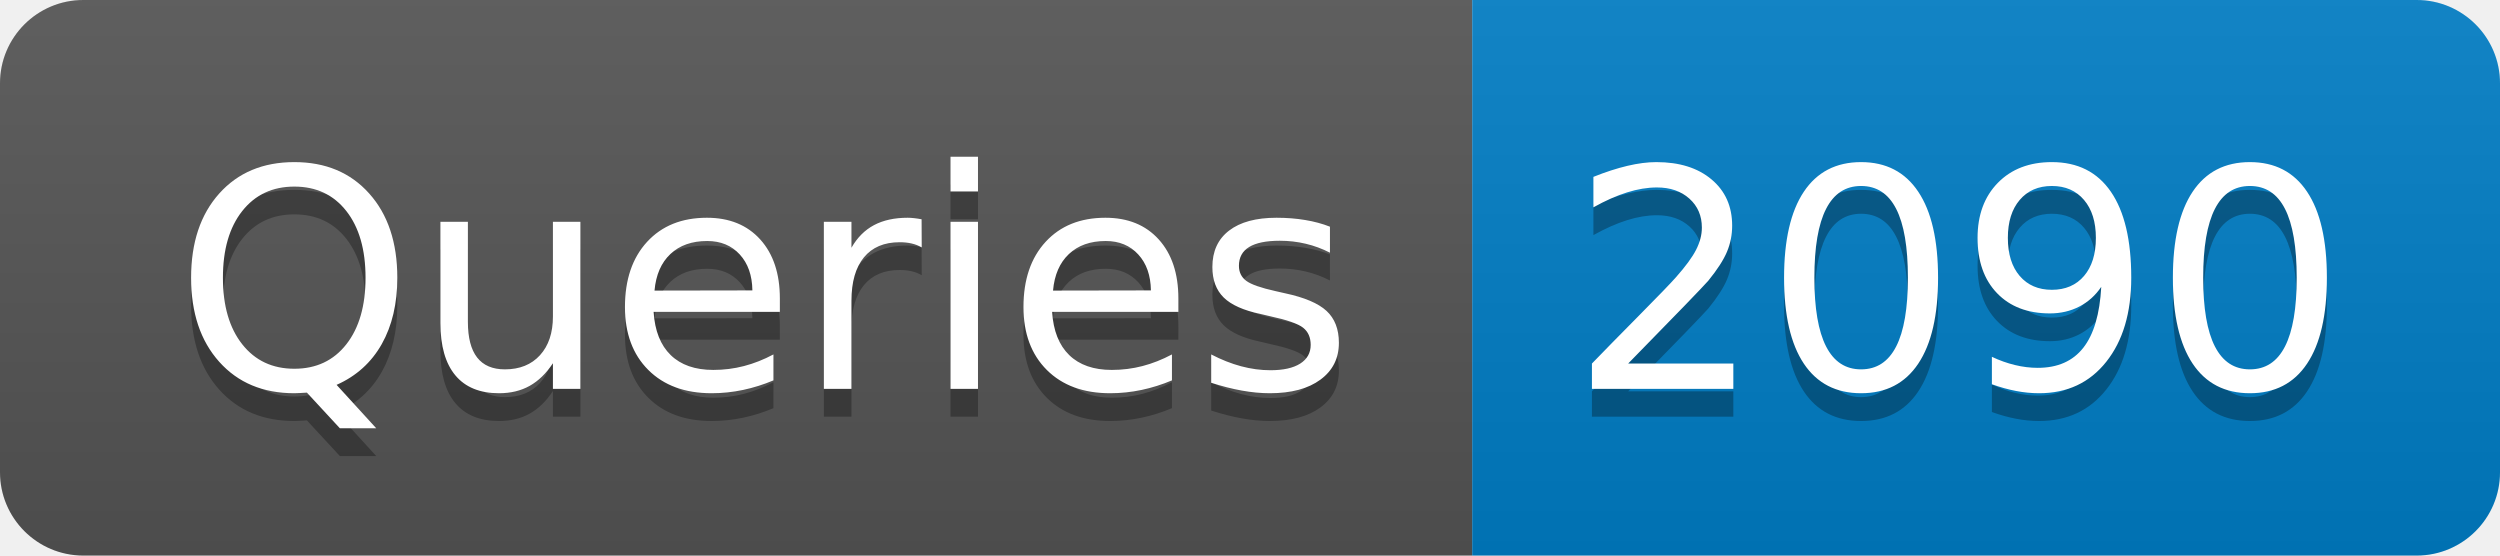
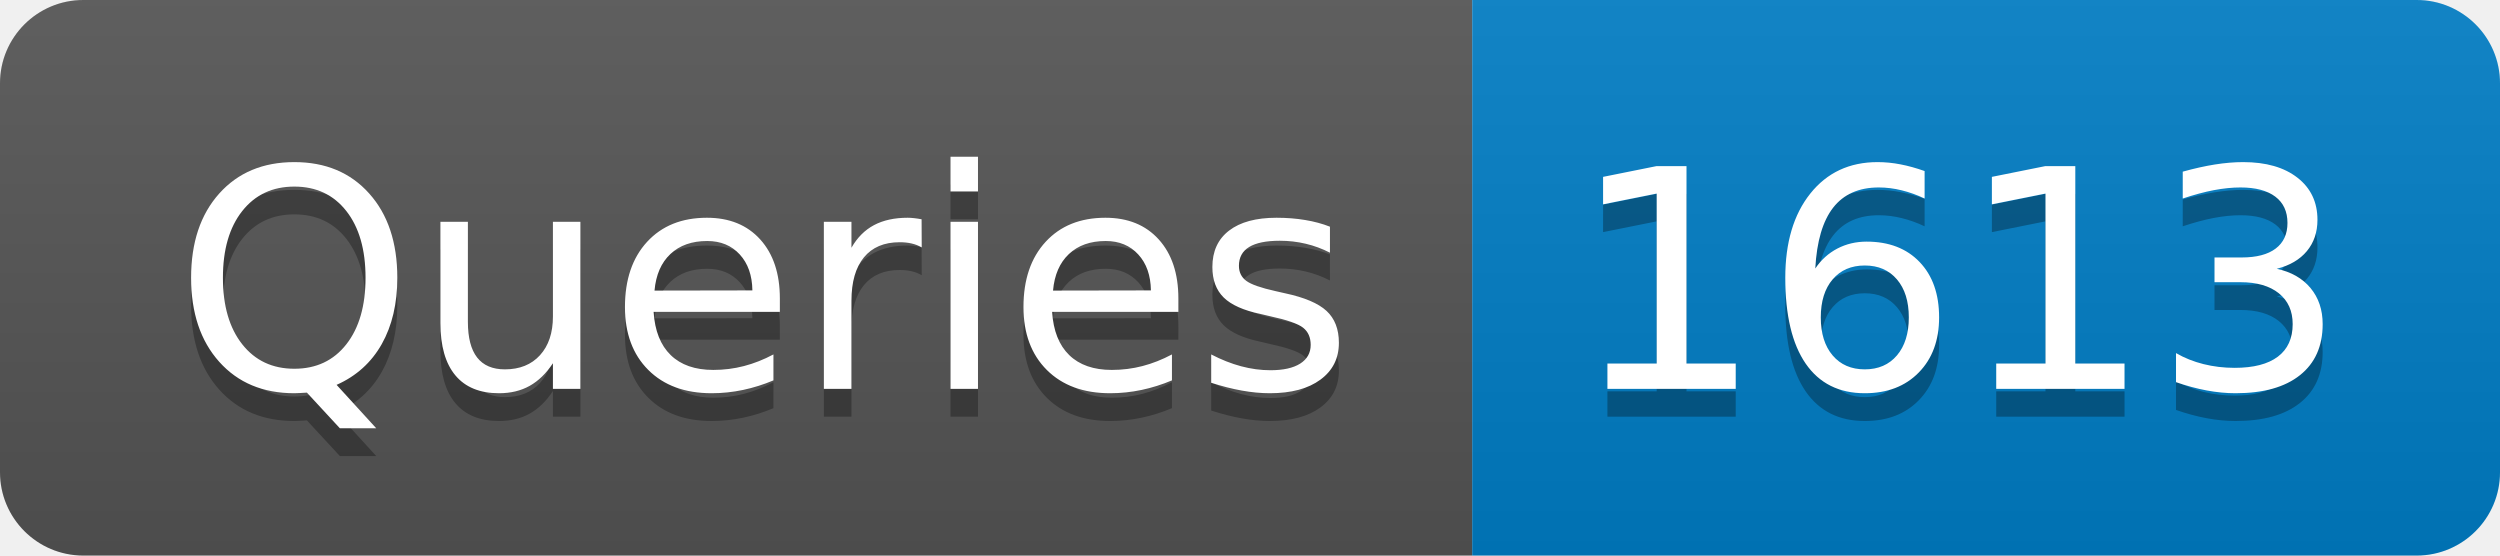
- <svg xmlns="http://www.w3.org/2000/svg" width="90" height="20" role="img" aria-label="Queries: 2090">
+ <svg xmlns="http://www.w3.org/2000/svg" width="90" height="20" role="img" aria-label="Queries: 1613">
  <linearGradient id="s" x2="0" y2="100%">
    <stop offset="0" stop-color="#bbb" stop-opacity=".1" />
    <stop offset="1" stop-opacity=".1" />
  </linearGradient>
  <clipPath id="r">
    <rect width="90" height="20" rx="3" fill="#fff" />
  </clipPath>
  <g clip-path="url(#r)">
    <rect width="53" height="20" fill="#555" />
    <rect x="53" width="37" height="20" fill="#007ec6" />
    <rect width="90" height="20" fill="url(#s)" />
  </g>
  <g fill="#fff" text-anchor="middle" font-family="Verdana,Geneva,DejaVu Sans,sans-serif" text-rendering="geometricPrecision" font-size="110">
    <text aria-hidden="true" x="275" y="150" fill="#010101" fill-opacity=".3" transform="scale(.1)" textLength="430">Queries</text>
    <text x="275" y="140" transform="scale(.1)" fill="#fff" textLength="430">Queries</text>
-     <text aria-hidden="true" x="705" y="150" fill="#010101" fill-opacity=".3" transform="scale(.1)" textLength="270">2090</text>
-     <text x="705" y="140" transform="scale(.1)" fill="#fff" textLength="270">2090</text>
+     <text aria-hidden="true" x="705" y="150" fill="#010101" fill-opacity=".3" transform="scale(.1)" textLength="270">1613</text>
+     <text x="705" y="140" transform="scale(.1)" fill="#fff" textLength="270">1613</text>
  </g>
</svg>
